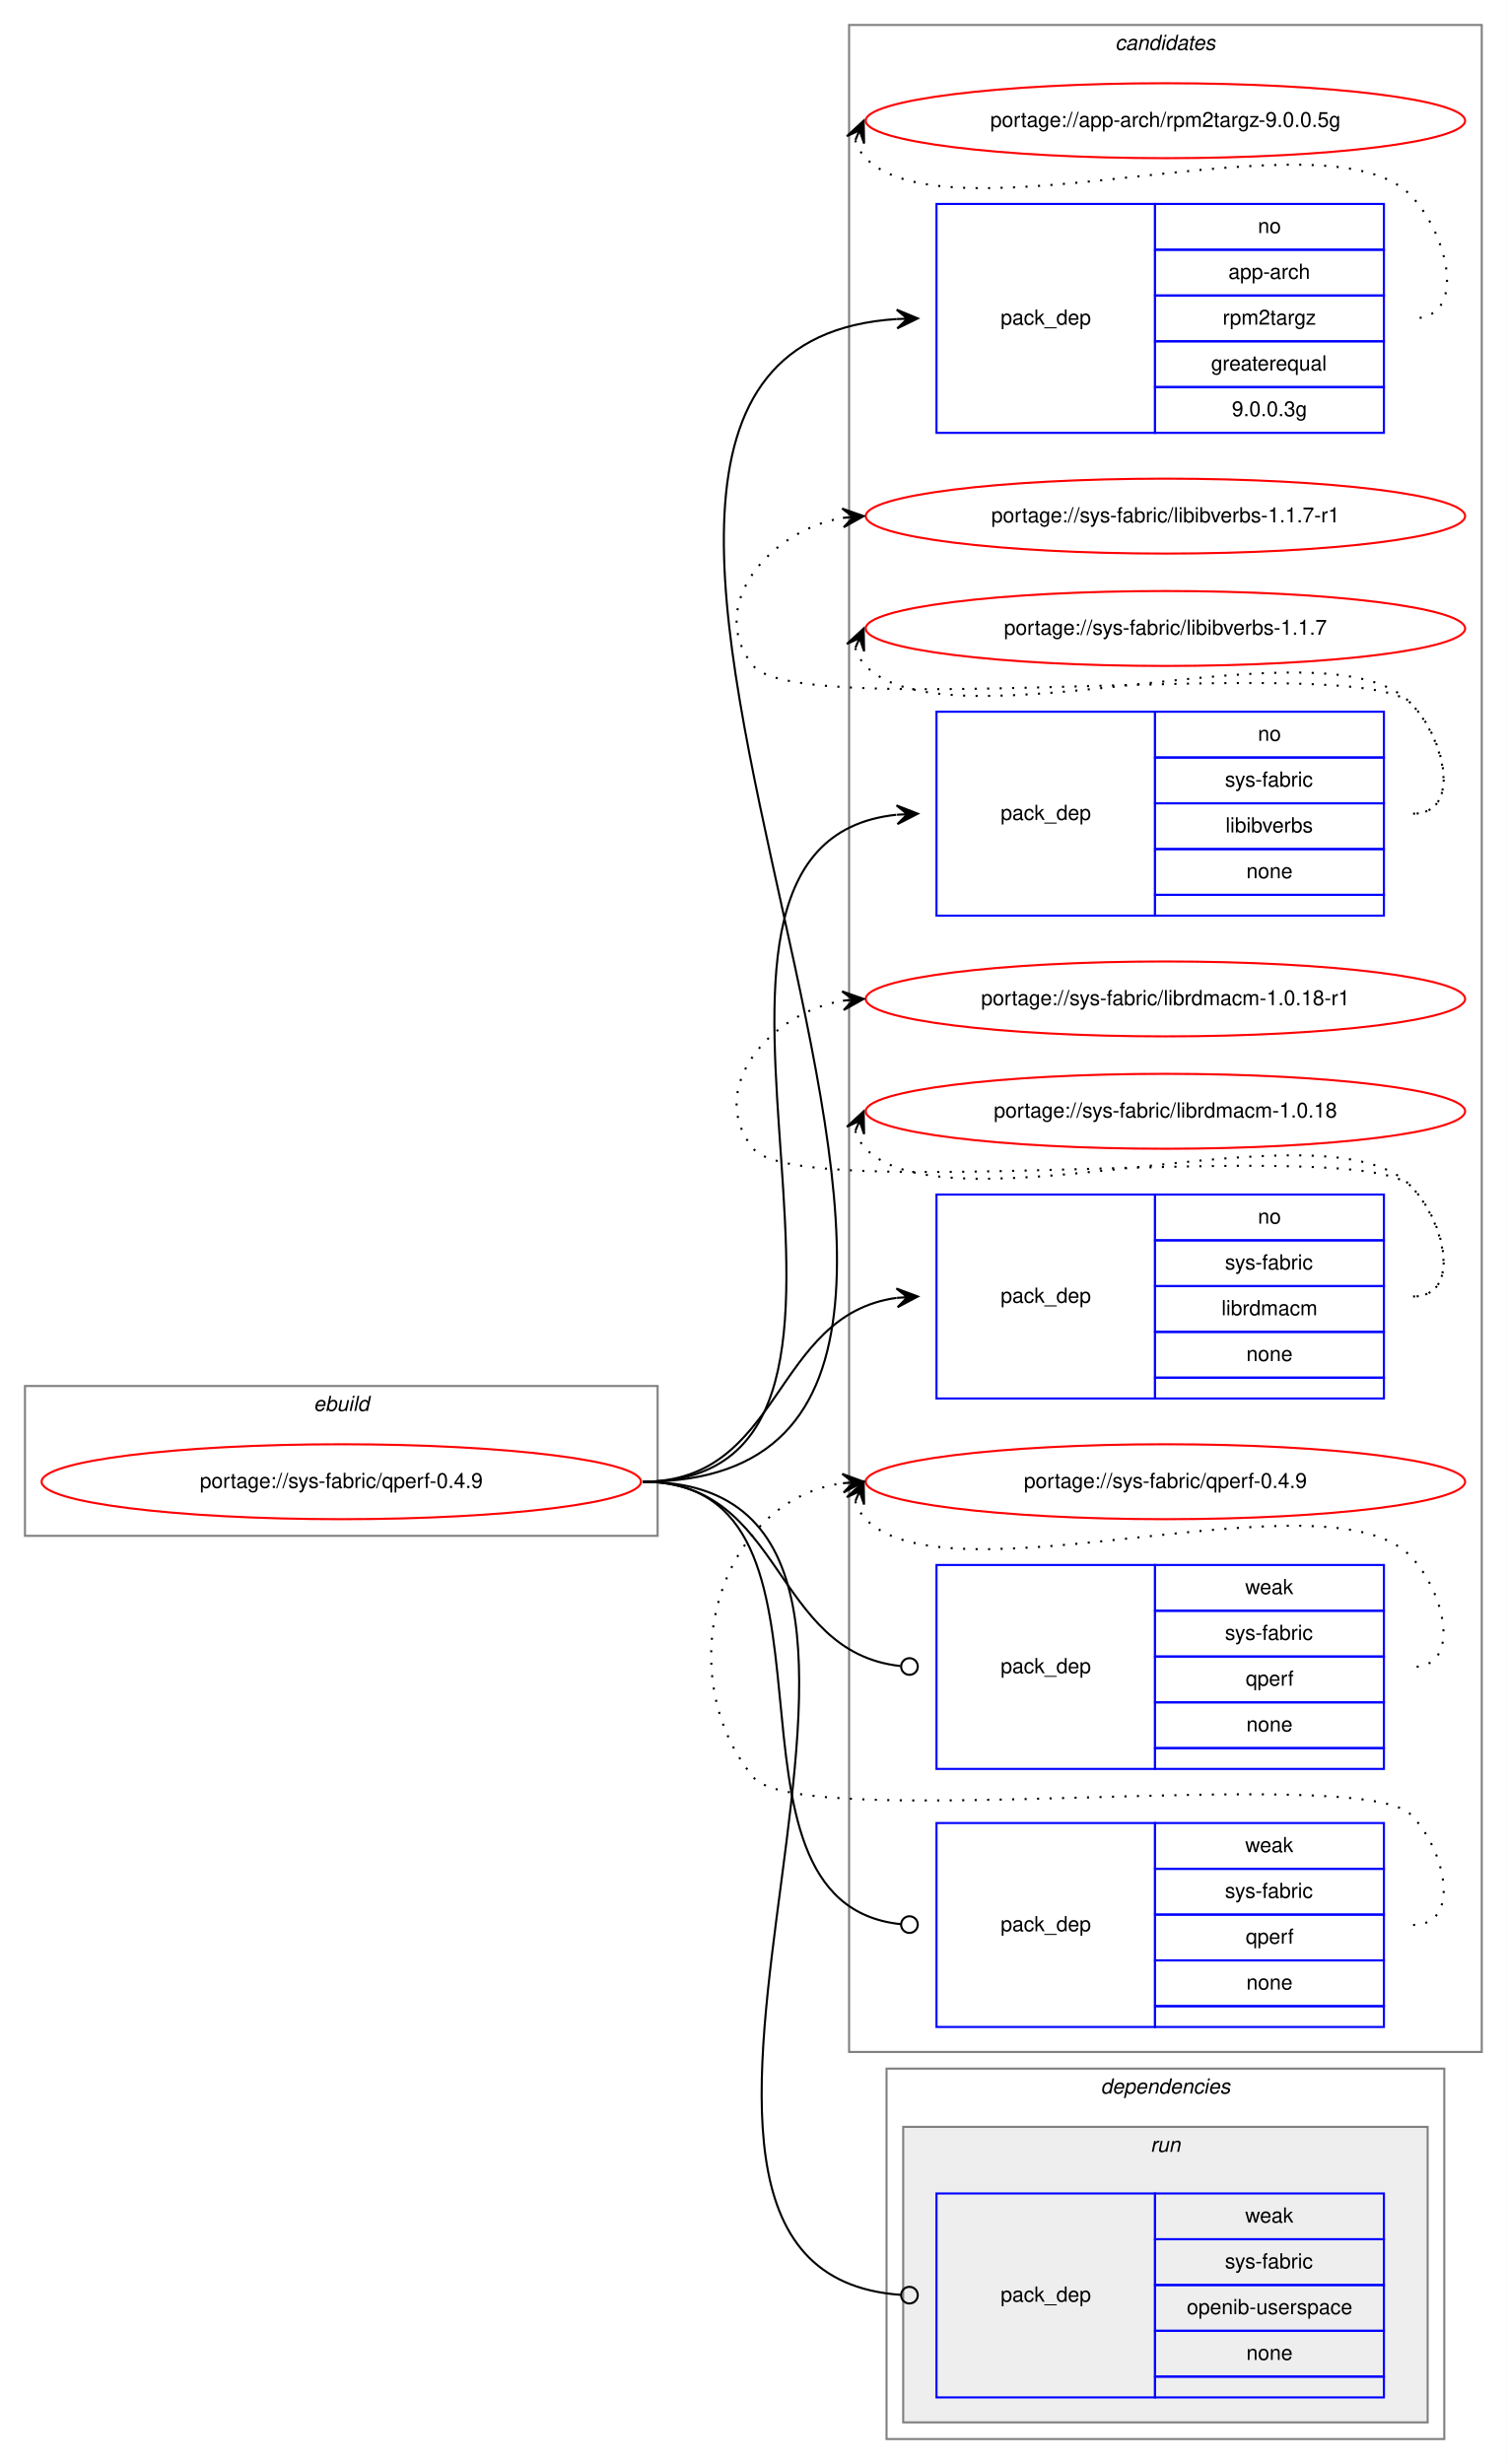
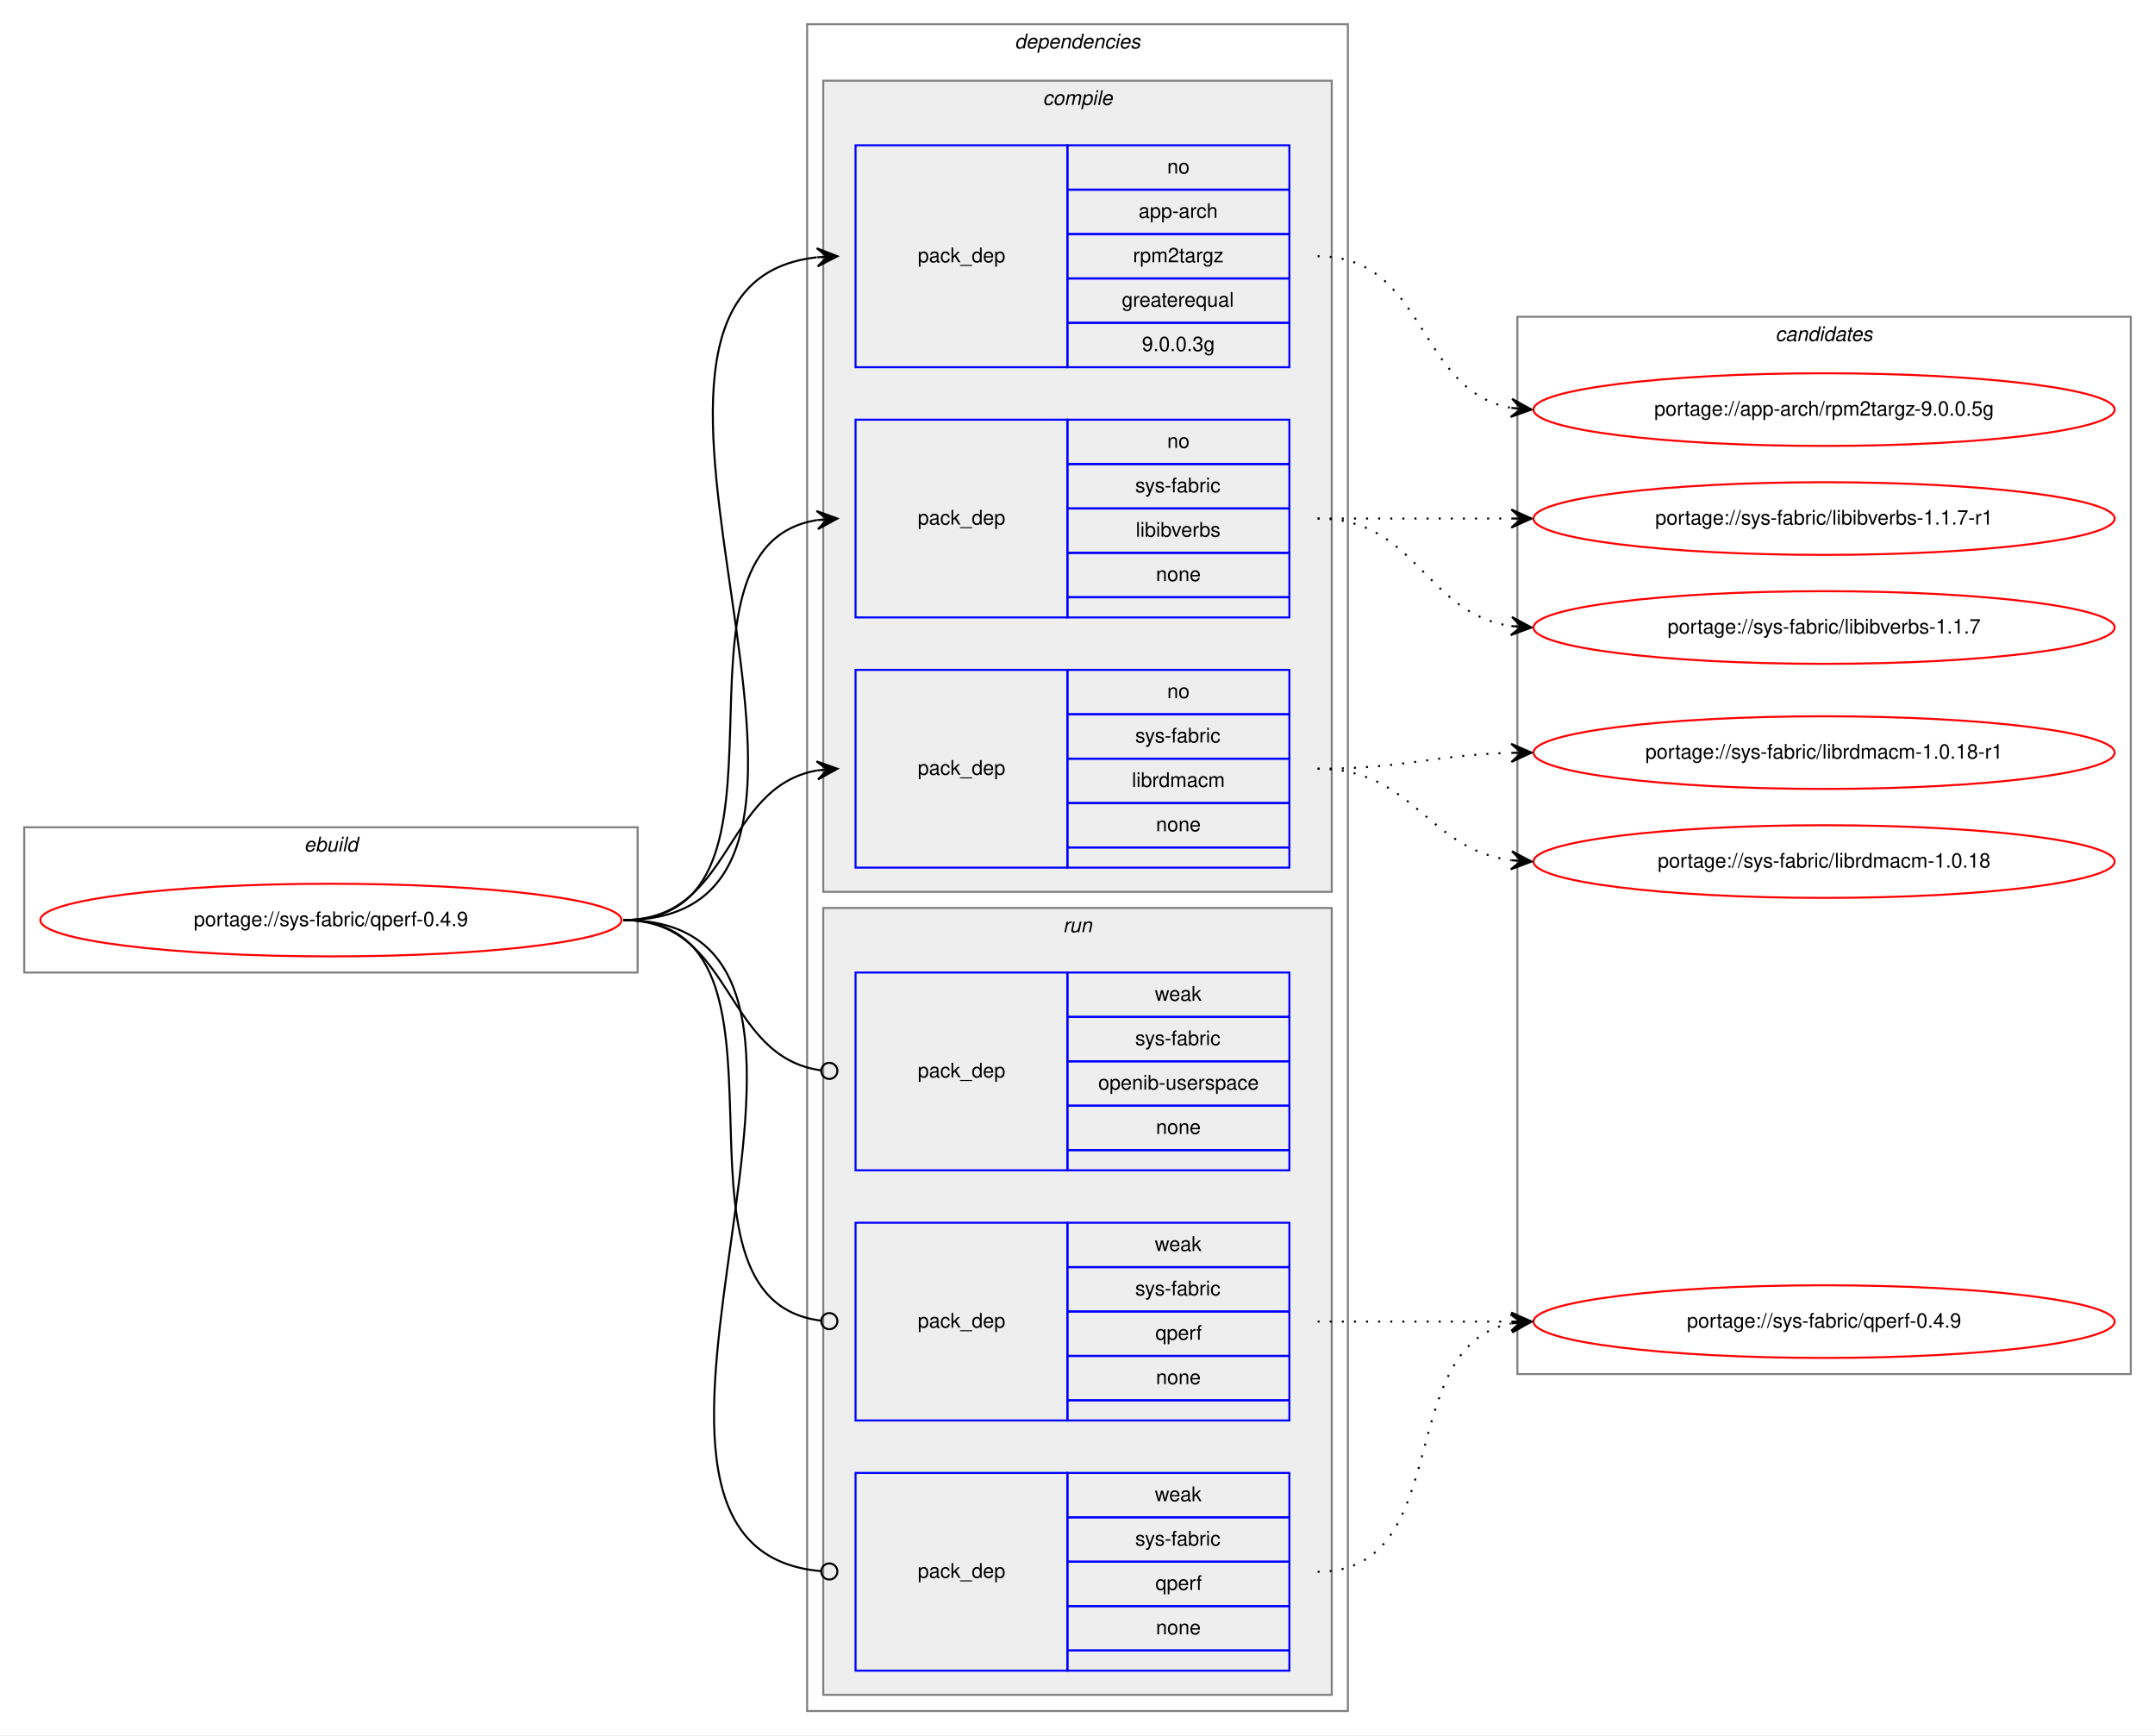
- <svg xmlns="http://www.w3.org/2000/svg" xmlns:xlink="http://www.w3.org/1999/xlink" width="724pt" height="1184pt" viewBox="0.00 0.00 724.00 1184.00">
-   <g id="graph0" class="graph" transform="scale(1 1) rotate(0) translate(4 1180)">
-     <polygon fill="white" stroke="transparent" points="-4,4 -4,-1180 720,-1180 720,4 -4,4" />
+ <svg xmlns="http://www.w3.org/2000/svg" xmlns:xlink="http://www.w3.org/1999/xlink" width="1068pt" height="860pt" viewBox="0.00 0.00 1068.00 860.00">
+   <g id="graph0" class="graph" transform="scale(1 1) rotate(0) translate(4 856)">
+     <polygon fill="white" stroke="transparent" points="-4,4 -4,-856 1064,-856 1064,4 -4,4" />
+     <g id="clust1" class="cluster">
+       <polygon fill="none" stroke="gray" points="8,-374 8,-446 312,-446 312,-374 8,-374" />
+       <text text-anchor="start" x="146.66" y="-434" font-family="Helvetica,sans-Serif" font-style="italic" font-size="10.00">ebuild</text>
+     </g>
+     <g id="clust2" class="cluster">
+       <polygon fill="none" stroke="gray" points="396,-8 396,-844 664,-844 664,-8 396,-8" />
+       <text text-anchor="start" x="498.88" y="-832" font-family="Helvetica,sans-Serif" font-style="italic" font-size="10.00">dependencies</text>
+     </g>
+     <g id="clust3" class="cluster">
+       <polygon fill="#eeeeee" stroke="gray" points="404,-414 404,-816 656,-816 656,-414 404,-414" />
+       <text text-anchor="start" x="512.78" y="-804" font-family="Helvetica,sans-Serif" font-style="italic" font-size="10.00">compile</text>
+     </g>
+     <g id="clust8" class="cluster">
+       <polygon fill="#eeeeee" stroke="gray" points="404,-16 404,-406 656,-406 656,-16 404,-16" />
+       <text text-anchor="start" x="522.78" y="-394" font-family="Helvetica,sans-Serif" font-style="italic" font-size="10.00">run</text>
+     </g>
    <g id="clust12" class="cluster">
-       <polygon fill="none" stroke="gray" points="404,-194 404,-1168 708,-1168 708,-194 404,-194" />
-       <text text-anchor="start" x="531.82" y="-1156" font-family="Helvetica,sans-Serif" font-style="italic" font-size="10.00">candidates</text>
-     </g>
-     <g id="clust1" class="cluster">
-       <polygon fill="none" stroke="gray" points="8,-442 8,-514 312,-514 312,-442 8,-442" />
-       <text text-anchor="start" x="146.66" y="-502" font-family="Helvetica,sans-Serif" font-style="italic" font-size="10.00">ebuild</text>
-     </g>
-     <g id="clust2" class="cluster">
-       <polygon fill="none" stroke="gray" points="422,-8 422,-186 690,-186 690,-8 422,-8" />
-       <text text-anchor="start" x="524.88" y="-174" font-family="Helvetica,sans-Serif" font-style="italic" font-size="10.00">dependencies</text>
-     </g>
-     <g id="clust8" class="cluster">
-       <polygon fill="#eeeeee" stroke="gray" points="430,-16 430,-158 682,-158 682,-16 430,-16" />
-       <text text-anchor="start" x="548.78" y="-146" font-family="Helvetica,sans-Serif" font-style="italic" font-size="10.00">run</text>
+       <polygon fill="none" stroke="gray" points="748,-175 748,-699 1052,-699 1052,-175 748,-175" />
+       <text text-anchor="start" x="875.82" y="-687" font-family="Helvetica,sans-Serif" font-style="italic" font-size="10.00">candidates</text>
    </g>
    <g id="node1" class="node">
      <g id="a_node1">
        <a xlink:href="../sys-fabric/qperf-0.4.9.svg" xlink:title="portage://sys-fabric/qperf-0.4.9">
-           <ellipse fill="none" stroke="red" cx="160" cy="-468" rx="144" ry="18" />
-           <text text-anchor="middle" x="160" y="-465" font-family="Helvetica,sans-Serif" font-size="10.00">portage://sys-fabric/qperf-0.4.9</text>
+           <ellipse fill="none" stroke="red" cx="160" cy="-400" rx="144" ry="18" />
+           <text text-anchor="middle" x="160" y="-397" font-family="Helvetica,sans-Serif" font-size="10.00">portage://sys-fabric/qperf-0.4.9</text>
        </a>
      </g>
    </g>
    <g id="node2" class="node">
-       <polygon fill="none" stroke="blue" points="446,-972 446,-1082 551,-1082 551,-972 446,-972" />
-       <text text-anchor="start" x="476.82" y="-1024" font-family="Helvetica,sans-Serif" font-size="10.00">pack_dep</text>
-       <polygon fill="none" stroke="blue" points="551,-1060 551,-1082 661,-1082 661,-1060 551,-1060" />
-       <text text-anchor="start" x="600.44" y="-1068" font-family="Helvetica,sans-Serif" font-size="10.00">no</text>
-       <polygon fill="none" stroke="blue" points="551,-1038 551,-1060 661,-1060 661,-1038 551,-1038" />
-       <text text-anchor="start" x="586.27" y="-1046" font-family="Helvetica,sans-Serif" font-size="10.00">app-arch</text>
-       <polygon fill="none" stroke="blue" points="551,-1016 551,-1038 661,-1038 661,-1016 551,-1016" />
-       <text text-anchor="start" x="583.5" y="-1024" font-family="Helvetica,sans-Serif" font-size="10.00">rpm2targz</text>
-       <polygon fill="none" stroke="blue" points="551,-994 551,-1016 661,-1016 661,-994 551,-994" />
-       <text text-anchor="start" x="577.94" y="-1002" font-family="Helvetica,sans-Serif" font-size="10.00">greaterequal</text>
-       <polygon fill="none" stroke="blue" points="551,-972 551,-994 661,-994 661,-972 551,-972" />
-       <text text-anchor="start" x="587.93" y="-980" font-family="Helvetica,sans-Serif" font-size="10.00">9.0.0.3g</text>
+       <polygon fill="none" stroke="blue" points="420,-674 420,-784 525,-784 525,-674 420,-674" />
+       <text text-anchor="start" x="450.82" y="-726" font-family="Helvetica,sans-Serif" font-size="10.00">pack_dep</text>
+       <polygon fill="none" stroke="blue" points="525,-762 525,-784 635,-784 635,-762 525,-762" />
+       <text text-anchor="start" x="574.44" y="-770" font-family="Helvetica,sans-Serif" font-size="10.00">no</text>
+       <polygon fill="none" stroke="blue" points="525,-740 525,-762 635,-762 635,-740 525,-740" />
+       <text text-anchor="start" x="560.27" y="-748" font-family="Helvetica,sans-Serif" font-size="10.00">app-arch</text>
+       <polygon fill="none" stroke="blue" points="525,-718 525,-740 635,-740 635,-718 525,-718" />
+       <text text-anchor="start" x="557.5" y="-726" font-family="Helvetica,sans-Serif" font-size="10.00">rpm2targz</text>
+       <polygon fill="none" stroke="blue" points="525,-696 525,-718 635,-718 635,-696 525,-696" />
+       <text text-anchor="start" x="551.94" y="-704" font-family="Helvetica,sans-Serif" font-size="10.00">greaterequal</text>
+       <polygon fill="none" stroke="blue" points="525,-674 525,-696 635,-696 635,-674 525,-674" />
+       <text text-anchor="start" x="561.93" y="-682" font-family="Helvetica,sans-Serif" font-size="10.00">9.0.0.3g</text>
    </g>
    <g id="edge1" class="edge">
-       <path fill="none" stroke="black" d="M305,-468C556.79,-468 191.96,-1011.82 426.88,-1026.69" />
-       <polygon fill="black" stroke="black" points="437,-1027 426.87,-1031.19 432,-1026.85 427,-1026.69 427,-1026.69 427,-1026.69 432,-1026.85 427.14,-1022.2 437,-1027 437,-1027" />
+       <path fill="none" stroke="black" d="M305,-400C455.02,-400 266.61,-713.76 400.77,-728.47" />
+       <polygon fill="black" stroke="black" points="411,-729 400.78,-732.97 406.01,-728.74 401.01,-728.48 401.01,-728.48 401.01,-728.48 406.01,-728.74 401.25,-723.98 411,-729 411,-729" />
    </g>
    <g id="node3" class="node">
-       <polygon fill="none" stroke="blue" points="446,-740 446,-838 551,-838 551,-740 446,-740" />
-       <text text-anchor="start" x="476.82" y="-786" font-family="Helvetica,sans-Serif" font-size="10.00">pack_dep</text>
-       <polygon fill="none" stroke="blue" points="551,-816 551,-838 661,-838 661,-816 551,-816" />
-       <text text-anchor="start" x="600.44" y="-824" font-family="Helvetica,sans-Serif" font-size="10.00">no</text>
-       <polygon fill="none" stroke="blue" points="551,-794 551,-816 661,-816 661,-794 551,-794" />
-       <text text-anchor="start" x="584.61" y="-802" font-family="Helvetica,sans-Serif" font-size="10.00">sys-fabric</text>
-       <polygon fill="none" stroke="blue" points="551,-772 551,-794 661,-794 661,-772 551,-772" />
-       <text text-anchor="start" x="584.89" y="-780" font-family="Helvetica,sans-Serif" font-size="10.00">libibverbs</text>
-       <polygon fill="none" stroke="blue" points="551,-750 551,-772 661,-772 661,-750 551,-750" />
-       <text text-anchor="start" x="594.88" y="-758" font-family="Helvetica,sans-Serif" font-size="10.00">none</text>
-       <polygon fill="none" stroke="blue" points="551,-740 551,-750 661,-750 661,-740 551,-740" />
+       <polygon fill="none" stroke="blue" points="420,-550 420,-648 525,-648 525,-550 420,-550" />
+       <text text-anchor="start" x="450.82" y="-596" font-family="Helvetica,sans-Serif" font-size="10.00">pack_dep</text>
+       <polygon fill="none" stroke="blue" points="525,-626 525,-648 635,-648 635,-626 525,-626" />
+       <text text-anchor="start" x="574.44" y="-634" font-family="Helvetica,sans-Serif" font-size="10.00">no</text>
+       <polygon fill="none" stroke="blue" points="525,-604 525,-626 635,-626 635,-604 525,-604" />
+       <text text-anchor="start" x="558.61" y="-612" font-family="Helvetica,sans-Serif" font-size="10.00">sys-fabric</text>
+       <polygon fill="none" stroke="blue" points="525,-582 525,-604 635,-604 635,-582 525,-582" />
+       <text text-anchor="start" x="558.89" y="-590" font-family="Helvetica,sans-Serif" font-size="10.00">libibverbs</text>
+       <polygon fill="none" stroke="blue" points="525,-560 525,-582 635,-582 635,-560 525,-560" />
+       <text text-anchor="start" x="568.88" y="-568" font-family="Helvetica,sans-Serif" font-size="10.00">none</text>
+       <polygon fill="none" stroke="blue" points="525,-550 525,-560 635,-560 635,-550 525,-550" />
    </g>
    <g id="edge2" class="edge">
-       <path fill="none" stroke="black" d="M305,-468C455.64,-468 290.83,-774.13 426.69,-788.48" />
-       <polygon fill="black" stroke="black" points="437,-789 426.79,-792.99 432.01,-788.75 427.01,-788.5 427.01,-788.5 427.01,-788.5 432.01,-788.75 427.24,-784 437,-789 437,-789" />
+       <path fill="none" stroke="black" d="M305,-400C401.59,-400 317.36,-584.88 400.88,-598.24" />
+       <polygon fill="black" stroke="black" points="411,-599 400.69,-602.74 406.01,-598.63 401.03,-598.25 401.03,-598.25 401.03,-598.25 406.01,-598.63 401.37,-593.76 411,-599 411,-599" />
    </g>
    <g id="node4" class="node">
-       <polygon fill="none" stroke="blue" points="446,-508 446,-606 551,-606 551,-508 446,-508" />
-       <text text-anchor="start" x="476.82" y="-554" font-family="Helvetica,sans-Serif" font-size="10.00">pack_dep</text>
-       <polygon fill="none" stroke="blue" points="551,-584 551,-606 661,-606 661,-584 551,-584" />
-       <text text-anchor="start" x="600.44" y="-592" font-family="Helvetica,sans-Serif" font-size="10.00">no</text>
-       <polygon fill="none" stroke="blue" points="551,-562 551,-584 661,-584 661,-562 551,-562" />
-       <text text-anchor="start" x="584.61" y="-570" font-family="Helvetica,sans-Serif" font-size="10.00">sys-fabric</text>
-       <polygon fill="none" stroke="blue" points="551,-540 551,-562 661,-562 661,-540 551,-540" />
-       <text text-anchor="start" x="582.95" y="-548" font-family="Helvetica,sans-Serif" font-size="10.00">librdmacm</text>
-       <polygon fill="none" stroke="blue" points="551,-518 551,-540 661,-540 661,-518 551,-518" />
-       <text text-anchor="start" x="594.88" y="-526" font-family="Helvetica,sans-Serif" font-size="10.00">none</text>
-       <polygon fill="none" stroke="blue" points="551,-508 551,-518 661,-518 661,-508 551,-508" />
+       <polygon fill="none" stroke="blue" points="420,-426 420,-524 525,-524 525,-426 420,-426" />
+       <text text-anchor="start" x="450.82" y="-472" font-family="Helvetica,sans-Serif" font-size="10.00">pack_dep</text>
+       <polygon fill="none" stroke="blue" points="525,-502 525,-524 635,-524 635,-502 525,-502" />
+       <text text-anchor="start" x="574.44" y="-510" font-family="Helvetica,sans-Serif" font-size="10.00">no</text>
+       <polygon fill="none" stroke="blue" points="525,-480 525,-502 635,-502 635,-480 525,-480" />
+       <text text-anchor="start" x="558.61" y="-488" font-family="Helvetica,sans-Serif" font-size="10.00">sys-fabric</text>
+       <polygon fill="none" stroke="blue" points="525,-458 525,-480 635,-480 635,-458 525,-458" />
+       <text text-anchor="start" x="556.95" y="-466" font-family="Helvetica,sans-Serif" font-size="10.00">librdmacm</text>
+       <polygon fill="none" stroke="blue" points="525,-436 525,-458 635,-458 635,-436 525,-436" />
+       <text text-anchor="start" x="568.88" y="-444" font-family="Helvetica,sans-Serif" font-size="10.00">none</text>
+       <polygon fill="none" stroke="blue" points="525,-426 525,-436 635,-436 635,-426 525,-426" />
    </g>
    <g id="edge3" class="edge">
-       <path fill="none" stroke="black" d="M305,-468C372.16,-468 367,-548.19 426.82,-556.33" />
-       <polygon fill="black" stroke="black" points="437,-557 426.73,-560.84 432.01,-556.67 427.02,-556.35 427.02,-556.35 427.02,-556.35 432.01,-556.67 427.31,-551.86 437,-557 437,-557" />
+       <path fill="none" stroke="black" d="M305,-400C359.1,-400 354.2,-465.92 400.93,-474.16" />
+       <polygon fill="black" stroke="black" points="411,-475 400.66,-478.65 406.02,-474.58 401.03,-474.17 401.03,-474.17 401.03,-474.17 406.02,-474.58 401.41,-469.68 411,-475 411,-475" />
    </g>
    <g id="node5" class="node">
-       <polygon fill="none" stroke="blue" points="446,-28 446,-126 551,-126 551,-28 446,-28" />
-       <text text-anchor="start" x="476.82" y="-74" font-family="Helvetica,sans-Serif" font-size="10.00">pack_dep</text>
-       <polygon fill="none" stroke="blue" points="551,-104 551,-126 661,-126 661,-104 551,-104" />
-       <text text-anchor="start" x="594.33" y="-112" font-family="Helvetica,sans-Serif" font-size="10.00">weak</text>
-       <polygon fill="none" stroke="blue" points="551,-82 551,-104 661,-104 661,-82 551,-82" />
-       <text text-anchor="start" x="584.61" y="-90" font-family="Helvetica,sans-Serif" font-size="10.00">sys-fabric</text>
-       <polygon fill="none" stroke="blue" points="551,-60 551,-82 661,-82 661,-60 551,-60" />
-       <text text-anchor="start" x="566.27" y="-68" font-family="Helvetica,sans-Serif" font-size="10.00">openib-userspace</text>
-       <polygon fill="none" stroke="blue" points="551,-38 551,-60 661,-60 661,-38 551,-38" />
-       <text text-anchor="start" x="594.88" y="-46" font-family="Helvetica,sans-Serif" font-size="10.00">none</text>
-       <polygon fill="none" stroke="blue" points="551,-28 551,-38 661,-38 661,-28 551,-28" />
+       <polygon fill="none" stroke="blue" points="420,-276 420,-374 525,-374 525,-276 420,-276" />
+       <text text-anchor="start" x="450.82" y="-322" font-family="Helvetica,sans-Serif" font-size="10.00">pack_dep</text>
+       <polygon fill="none" stroke="blue" points="525,-352 525,-374 635,-374 635,-352 525,-352" />
+       <text text-anchor="start" x="568.33" y="-360" font-family="Helvetica,sans-Serif" font-size="10.00">weak</text>
+       <polygon fill="none" stroke="blue" points="525,-330 525,-352 635,-352 635,-330 525,-330" />
+       <text text-anchor="start" x="558.61" y="-338" font-family="Helvetica,sans-Serif" font-size="10.00">sys-fabric</text>
+       <polygon fill="none" stroke="blue" points="525,-308 525,-330 635,-330 635,-308 525,-308" />
+       <text text-anchor="start" x="540.27" y="-316" font-family="Helvetica,sans-Serif" font-size="10.00">openib-userspace</text>
+       <polygon fill="none" stroke="blue" points="525,-286 525,-308 635,-308 635,-286 525,-286" />
+       <text text-anchor="start" x="568.88" y="-294" font-family="Helvetica,sans-Serif" font-size="10.00">none</text>
+       <polygon fill="none" stroke="blue" points="525,-276 525,-286 635,-286 635,-276 525,-276" />
    </g>
    <g id="edge4" class="edge">
-       <path fill="none" stroke="black" d="M305,-468C485.64,-468 260.6,-88.75 428.96,-77.27" />
-       <ellipse fill="none" stroke="black" cx="433" cy="-77.13" rx="4" ry="4" />
+       <path fill="none" stroke="black" d="M305,-400C359.89,-400 354.05,-332.15 403.01,-325.52" />
+       <ellipse fill="none" stroke="black" cx="407.01" cy="-325.26" rx="4" ry="4" />
    </g>
    <g id="node6" class="node">
-       <polygon fill="none" stroke="blue" points="446,-330 446,-428 551,-428 551,-330 446,-330" />
-       <text text-anchor="start" x="476.82" y="-376" font-family="Helvetica,sans-Serif" font-size="10.00">pack_dep</text>
-       <polygon fill="none" stroke="blue" points="551,-406 551,-428 661,-428 661,-406 551,-406" />
-       <text text-anchor="start" x="594.33" y="-414" font-family="Helvetica,sans-Serif" font-size="10.00">weak</text>
-       <polygon fill="none" stroke="blue" points="551,-384 551,-406 661,-406 661,-384 551,-384" />
-       <text text-anchor="start" x="584.61" y="-392" font-family="Helvetica,sans-Serif" font-size="10.00">sys-fabric</text>
-       <polygon fill="none" stroke="blue" points="551,-362 551,-384 661,-384 661,-362 551,-362" />
-       <text text-anchor="start" x="594.61" y="-370" font-family="Helvetica,sans-Serif" font-size="10.00">qperf</text>
-       <polygon fill="none" stroke="blue" points="551,-340 551,-362 661,-362 661,-340 551,-340" />
-       <text text-anchor="start" x="594.88" y="-348" font-family="Helvetica,sans-Serif" font-size="10.00">none</text>
-       <polygon fill="none" stroke="blue" points="551,-330 551,-340 661,-340 661,-330 551,-330" />
+       <polygon fill="none" stroke="blue" points="420,-152 420,-250 525,-250 525,-152 420,-152" />
+       <text text-anchor="start" x="450.82" y="-198" font-family="Helvetica,sans-Serif" font-size="10.00">pack_dep</text>
+       <polygon fill="none" stroke="blue" points="525,-228 525,-250 635,-250 635,-228 525,-228" />
+       <text text-anchor="start" x="568.33" y="-236" font-family="Helvetica,sans-Serif" font-size="10.00">weak</text>
+       <polygon fill="none" stroke="blue" points="525,-206 525,-228 635,-228 635,-206 525,-206" />
+       <text text-anchor="start" x="558.61" y="-214" font-family="Helvetica,sans-Serif" font-size="10.00">sys-fabric</text>
+       <polygon fill="none" stroke="blue" points="525,-184 525,-206 635,-206 635,-184 525,-184" />
+       <text text-anchor="start" x="568.61" y="-192" font-family="Helvetica,sans-Serif" font-size="10.00">qperf</text>
+       <polygon fill="none" stroke="blue" points="525,-162 525,-184 635,-184 635,-162 525,-162" />
+       <text text-anchor="start" x="568.88" y="-170" font-family="Helvetica,sans-Serif" font-size="10.00">none</text>
+       <polygon fill="none" stroke="blue" points="525,-152 525,-162 635,-162 635,-152 525,-152" />
    </g>
    <g id="edge5" class="edge">
-       <path fill="none" stroke="black" d="M305,-468C372.85,-468 366.89,-386.15 428.69,-379.44" />
-       <ellipse fill="none" stroke="black" cx="433.01" cy="-379.21" rx="4" ry="4" />
+       <path fill="none" stroke="black" d="M305,-400C402.37,-400 315.98,-212.11 402.95,-201.47" />
+       <ellipse fill="none" stroke="black" cx="407.01" cy="-201.23" rx="4" ry="4" />
    </g>
    <g id="node7" class="node">
-       <polygon fill="none" stroke="blue" points="446,-206 446,-304 551,-304 551,-206 446,-206" />
-       <text text-anchor="start" x="476.82" y="-252" font-family="Helvetica,sans-Serif" font-size="10.00">pack_dep</text>
-       <polygon fill="none" stroke="blue" points="551,-282 551,-304 661,-304 661,-282 551,-282" />
-       <text text-anchor="start" x="594.33" y="-290" font-family="Helvetica,sans-Serif" font-size="10.00">weak</text>
-       <polygon fill="none" stroke="blue" points="551,-260 551,-282 661,-282 661,-260 551,-260" />
-       <text text-anchor="start" x="584.61" y="-268" font-family="Helvetica,sans-Serif" font-size="10.00">sys-fabric</text>
-       <polygon fill="none" stroke="blue" points="551,-238 551,-260 661,-260 661,-238 551,-238" />
-       <text text-anchor="start" x="594.61" y="-246" font-family="Helvetica,sans-Serif" font-size="10.00">qperf</text>
-       <polygon fill="none" stroke="blue" points="551,-216 551,-238 661,-238 661,-216 551,-216" />
-       <text text-anchor="start" x="594.88" y="-224" font-family="Helvetica,sans-Serif" font-size="10.00">none</text>
-       <polygon fill="none" stroke="blue" points="551,-206 551,-216 661,-216 661,-206 551,-206" />
+       <polygon fill="none" stroke="blue" points="420,-28 420,-126 525,-126 525,-28 420,-28" />
+       <text text-anchor="start" x="450.82" y="-74" font-family="Helvetica,sans-Serif" font-size="10.00">pack_dep</text>
+       <polygon fill="none" stroke="blue" points="525,-104 525,-126 635,-126 635,-104 525,-104" />
+       <text text-anchor="start" x="568.33" y="-112" font-family="Helvetica,sans-Serif" font-size="10.00">weak</text>
+       <polygon fill="none" stroke="blue" points="525,-82 525,-104 635,-104 635,-82 525,-82" />
+       <text text-anchor="start" x="558.61" y="-90" font-family="Helvetica,sans-Serif" font-size="10.00">sys-fabric</text>
+       <polygon fill="none" stroke="blue" points="525,-60 525,-82 635,-82 635,-60 525,-60" />
+       <text text-anchor="start" x="568.61" y="-68" font-family="Helvetica,sans-Serif" font-size="10.00">qperf</text>
+       <polygon fill="none" stroke="blue" points="525,-38 525,-60 635,-60 635,-38 525,-38" />
+       <text text-anchor="start" x="568.88" y="-46" font-family="Helvetica,sans-Serif" font-size="10.00">none</text>
+       <polygon fill="none" stroke="blue" points="525,-28 525,-38 635,-38 635,-28 525,-28" />
    </g>
    <g id="edge6" class="edge">
-       <path fill="none" stroke="black" d="M305,-468C413.54,-468 330.11,-265.68 428.9,-255.4" />
-       <ellipse fill="none" stroke="black" cx="433" cy="-255.2" rx="4" ry="4" />
+       <path fill="none" stroke="black" d="M305,-400C453.28,-400 267.07,-88.88 402.94,-77.33" />
+       <ellipse fill="none" stroke="black" cx="407" cy="-77.16" rx="4" ry="4" />
    </g>
    <g id="node8" class="node">
      <g id="a_node8">
        <a xlink:href="../app-arch/rpm2targz-9.0.0.5g.svg" xlink:title="portage://app-arch/rpm2targz-9.0.0.5g">
-           <ellipse fill="none" stroke="red" cx="556" cy="-1122" rx="144" ry="18" />
-           <text text-anchor="middle" x="556" y="-1119" font-family="Helvetica,sans-Serif" font-size="10.00">portage://app-arch/rpm2targz-9.0.0.5g</text>
+           <ellipse fill="none" stroke="red" cx="900" cy="-653" rx="144" ry="18" />
+           <text text-anchor="middle" x="900" y="-650" font-family="Helvetica,sans-Serif" font-size="10.00">portage://app-arch/rpm2targz-9.0.0.5g</text>
        </a>
      </g>
    </g>
    <g id="edge7" class="edge">
-       <path fill="none" stroke="black" stroke-dasharray="1,5" d="M406.98,-1112.58C407.95,-1109.46 409.8,-1106.23 412,-1104 453,-1062.46 633.81,-1128.32 674,-1086 692.06,-1066.98 701.23,-1027 675,-1027" />
-       <polygon fill="black" stroke="black" points="411,-1122 402.94,-1114.57 409.04,-1117.4 407.07,-1112.8 407.07,-1112.8 407.07,-1112.8 409.04,-1117.4 411.21,-1111.04 411,-1122 411,-1122" />
+       <path fill="none" stroke="black" stroke-dasharray="1,5" d="M649,-729C703.35,-729 698.01,-662.2 744.89,-653.85" />
+       <polygon fill="black" stroke="black" points="755,-653 745.41,-658.33 750.02,-653.42 745.04,-653.84 745.04,-653.84 745.04,-653.84 750.02,-653.42 744.66,-649.36 755,-653 755,-653" />
    </g>
    <g id="node9" class="node">
      <g id="a_node9">
        <a xlink:href="../sys-fabric/libibverbs-1.1.7-r1.svg" xlink:title="portage://sys-fabric/libibverbs-1.1.7-r1">
-           <ellipse fill="none" stroke="red" cx="556" cy="-932" rx="144" ry="18" />
-           <text text-anchor="middle" x="556" y="-929" font-family="Helvetica,sans-Serif" font-size="10.00">portage://sys-fabric/libibverbs-1.1.7-r1</text>
+           <ellipse fill="none" stroke="red" cx="900" cy="-599" rx="144" ry="18" />
+           <text text-anchor="middle" x="900" y="-596" font-family="Helvetica,sans-Serif" font-size="10.00">portage://sys-fabric/libibverbs-1.1.7-r1</text>
        </a>
      </g>
    </g>
    <g id="edge8" class="edge">
-       <path fill="none" stroke="black" stroke-dasharray="1,5" d="M675,-789C698.56,-789 690.54,-825.22 674,-842 649.31,-867.05 380.35,-832.85 358,-860 334.91,-888.04 365.12,-924.98 400.82,-931.12" />
-       <polygon fill="black" stroke="black" points="411,-932 400.65,-935.62 406.02,-931.57 401.04,-931.14 401.04,-931.14 401.04,-931.14 406.02,-931.57 401.43,-926.65 411,-932 411,-932" />
+       <path fill="none" stroke="black" stroke-dasharray="1,5" d="M649,-599C692.43,-599 705.83,-599 744.57,-599" />
+       <polygon fill="black" stroke="black" points="755,-599 745,-603.5 750,-599 745,-599 745,-599 745,-599 750,-599 745,-594.5 755,-599 755,-599" />
    </g>
    <g id="node10" class="node">
      <g id="a_node10">
        <a xlink:href="../sys-fabric/libibverbs-1.1.7.svg" xlink:title="portage://sys-fabric/libibverbs-1.1.7">
-           <ellipse fill="none" stroke="red" cx="556" cy="-878" rx="144" ry="18" />
-           <text text-anchor="middle" x="556" y="-875" font-family="Helvetica,sans-Serif" font-size="10.00">portage://sys-fabric/libibverbs-1.1.7</text>
+           <ellipse fill="none" stroke="red" cx="900" cy="-545" rx="144" ry="18" />
+           <text text-anchor="middle" x="900" y="-542" font-family="Helvetica,sans-Serif" font-size="10.00">portage://sys-fabric/libibverbs-1.1.7</text>
        </a>
      </g>
    </g>
    <g id="edge9" class="edge">
-       <path fill="none" stroke="black" stroke-dasharray="1,5" d="M406.98,-868.58C407.95,-865.46 409.8,-862.23 412,-860 453,-818.46 633.77,-884.28 674,-842 690.24,-824.93 698.56,-789 675,-789" />
-       <polygon fill="black" stroke="black" points="411,-878 402.94,-870.57 409.04,-873.4 407.07,-868.8 407.07,-868.8 407.07,-868.8 409.04,-873.4 411.21,-867.04 411,-878 411,-878" />
+       <path fill="none" stroke="black" stroke-dasharray="1,5" d="M649,-599C698.26,-599 701.85,-552.13 744.86,-545.72" />
+       <polygon fill="black" stroke="black" points="755,-545 745.35,-550.2 750.01,-545.36 745.03,-545.71 745.03,-545.71 745.03,-545.71 750.01,-545.36 744.71,-541.22 755,-545 755,-545" />
    </g>
    <g id="node11" class="node">
      <g id="a_node11">
        <a xlink:href="../sys-fabric/librdmacm-1.0.18-r1.svg" xlink:title="portage://sys-fabric/librdmacm-1.0.18-r1">
-           <ellipse fill="none" stroke="red" cx="556" cy="-700" rx="144" ry="18" />
-           <text text-anchor="middle" x="556" y="-697" font-family="Helvetica,sans-Serif" font-size="10.00">portage://sys-fabric/librdmacm-1.0.18-r1</text>
+           <ellipse fill="none" stroke="red" cx="900" cy="-483" rx="144" ry="18" />
+           <text text-anchor="middle" x="900" y="-480" font-family="Helvetica,sans-Serif" font-size="10.00">portage://sys-fabric/librdmacm-1.0.18-r1</text>
        </a>
      </g>
    </g>
    <g id="edge10" class="edge">
-       <path fill="none" stroke="black" stroke-dasharray="1,5" d="M675,-557C698.56,-557 690.54,-593.22 674,-610 649.31,-635.05 380.35,-600.85 358,-628 334.91,-656.04 365.12,-692.98 400.82,-699.12" />
-       <polygon fill="black" stroke="black" points="411,-700 400.65,-703.62 406.02,-699.57 401.04,-699.14 401.04,-699.14 401.04,-699.14 406.02,-699.57 401.43,-694.65 411,-700 411,-700" />
+       <path fill="none" stroke="black" stroke-dasharray="1,5" d="M649,-475C692.55,-475 705.74,-481.8 744.55,-482.86" />
+       <polygon fill="black" stroke="black" points="755,-483 744.94,-487.37 750,-482.93 745,-482.87 745,-482.87 745,-482.87 750,-482.93 745.06,-478.37 755,-483 755,-483" />
    </g>
    <g id="node12" class="node">
      <g id="a_node12">
        <a xlink:href="../sys-fabric/librdmacm-1.0.18.svg" xlink:title="portage://sys-fabric/librdmacm-1.0.18">
-           <ellipse fill="none" stroke="red" cx="556" cy="-646" rx="144" ry="18" />
-           <text text-anchor="middle" x="556" y="-643" font-family="Helvetica,sans-Serif" font-size="10.00">portage://sys-fabric/librdmacm-1.0.18</text>
+           <ellipse fill="none" stroke="red" cx="900" cy="-429" rx="144" ry="18" />
+           <text text-anchor="middle" x="900" y="-426" font-family="Helvetica,sans-Serif" font-size="10.00">portage://sys-fabric/librdmacm-1.0.18</text>
        </a>
      </g>
    </g>
    <g id="edge11" class="edge">
-       <path fill="none" stroke="black" stroke-dasharray="1,5" d="M406.98,-636.58C407.95,-633.46 409.8,-630.23 412,-628 453,-586.46 633.77,-652.28 674,-610 690.24,-592.93 698.56,-557 675,-557" />
-       <polygon fill="black" stroke="black" points="411,-646 402.94,-638.57 409.04,-641.4 407.07,-636.8 407.07,-636.8 407.07,-636.8 409.04,-641.4 411.21,-635.04 411,-646 411,-646" />
+       <path fill="none" stroke="black" stroke-dasharray="1,5" d="M649,-475C696.74,-475 702.94,-435.24 744.85,-429.65" />
+       <polygon fill="black" stroke="black" points="755,-429 745.31,-434.13 750.01,-429.32 745.02,-429.64 745.02,-429.64 745.02,-429.64 750.01,-429.32 744.73,-425.15 755,-429 755,-429" />
    </g>
    <g id="node13" class="node">
      <g id="a_node13">
        <a xlink:href="../sys-fabric/qperf-0.4.9.svg" xlink:title="portage://sys-fabric/qperf-0.4.9">
-           <ellipse fill="none" stroke="red" cx="556" cy="-468" rx="144" ry="18" />
-           <text text-anchor="middle" x="556" y="-465" font-family="Helvetica,sans-Serif" font-size="10.00">portage://sys-fabric/qperf-0.4.9</text>
+           <ellipse fill="none" stroke="red" cx="900" cy="-201" rx="144" ry="18" />
+           <text text-anchor="middle" x="900" y="-198" font-family="Helvetica,sans-Serif" font-size="10.00">portage://sys-fabric/qperf-0.4.9</text>
        </a>
      </g>
    </g>
    <g id="edge12" class="edge">
-       <path fill="none" stroke="black" stroke-dasharray="1,5" d="M406.98,-458.58C407.95,-455.46 409.8,-452.23 412,-450 453,-408.46 633.77,-474.28 674,-432 690.24,-414.93 698.56,-379 675,-379" />
-       <polygon fill="black" stroke="black" points="411,-468 402.94,-460.57 409.04,-463.4 407.07,-458.8 407.07,-458.8 407.07,-458.8 409.04,-463.4 411.21,-457.04 411,-468 411,-468" />
+       <path fill="none" stroke="black" stroke-dasharray="1,5" d="M649,-201C692.43,-201 705.83,-201 744.57,-201" />
+       <polygon fill="black" stroke="black" points="755,-201 745,-205.5 750,-201 745,-201 745,-201 745,-201 750,-201 745,-196.5 755,-201 755,-201" />
    </g>
    <g id="edge13" class="edge">
-       <path fill="none" stroke="black" stroke-dasharray="1,5" d="M675,-255C698.56,-255 690.54,-291.22 674,-308 649.31,-333.05 380.35,-298.85 358,-326 317.44,-375.26 340.83,-458.61 400.67,-467.27" />
-       <polygon fill="black" stroke="black" points="411,-468 400.71,-471.78 406.01,-467.65 401.03,-467.29 401.03,-467.29 401.03,-467.29 406.01,-467.65 401.34,-462.8 411,-468 411,-468" />
+       <path fill="none" stroke="black" stroke-dasharray="1,5" d="M649,-77C717.82,-77 686.17,-188.73 744.79,-200.07" />
+       <polygon fill="black" stroke="black" points="755,-201 744.63,-204.58 750.02,-200.55 745.04,-200.1 745.04,-200.1 745.04,-200.1 750.02,-200.55 745.45,-195.61 755,-201 755,-201" />
    </g>
  </g>
</svg>
